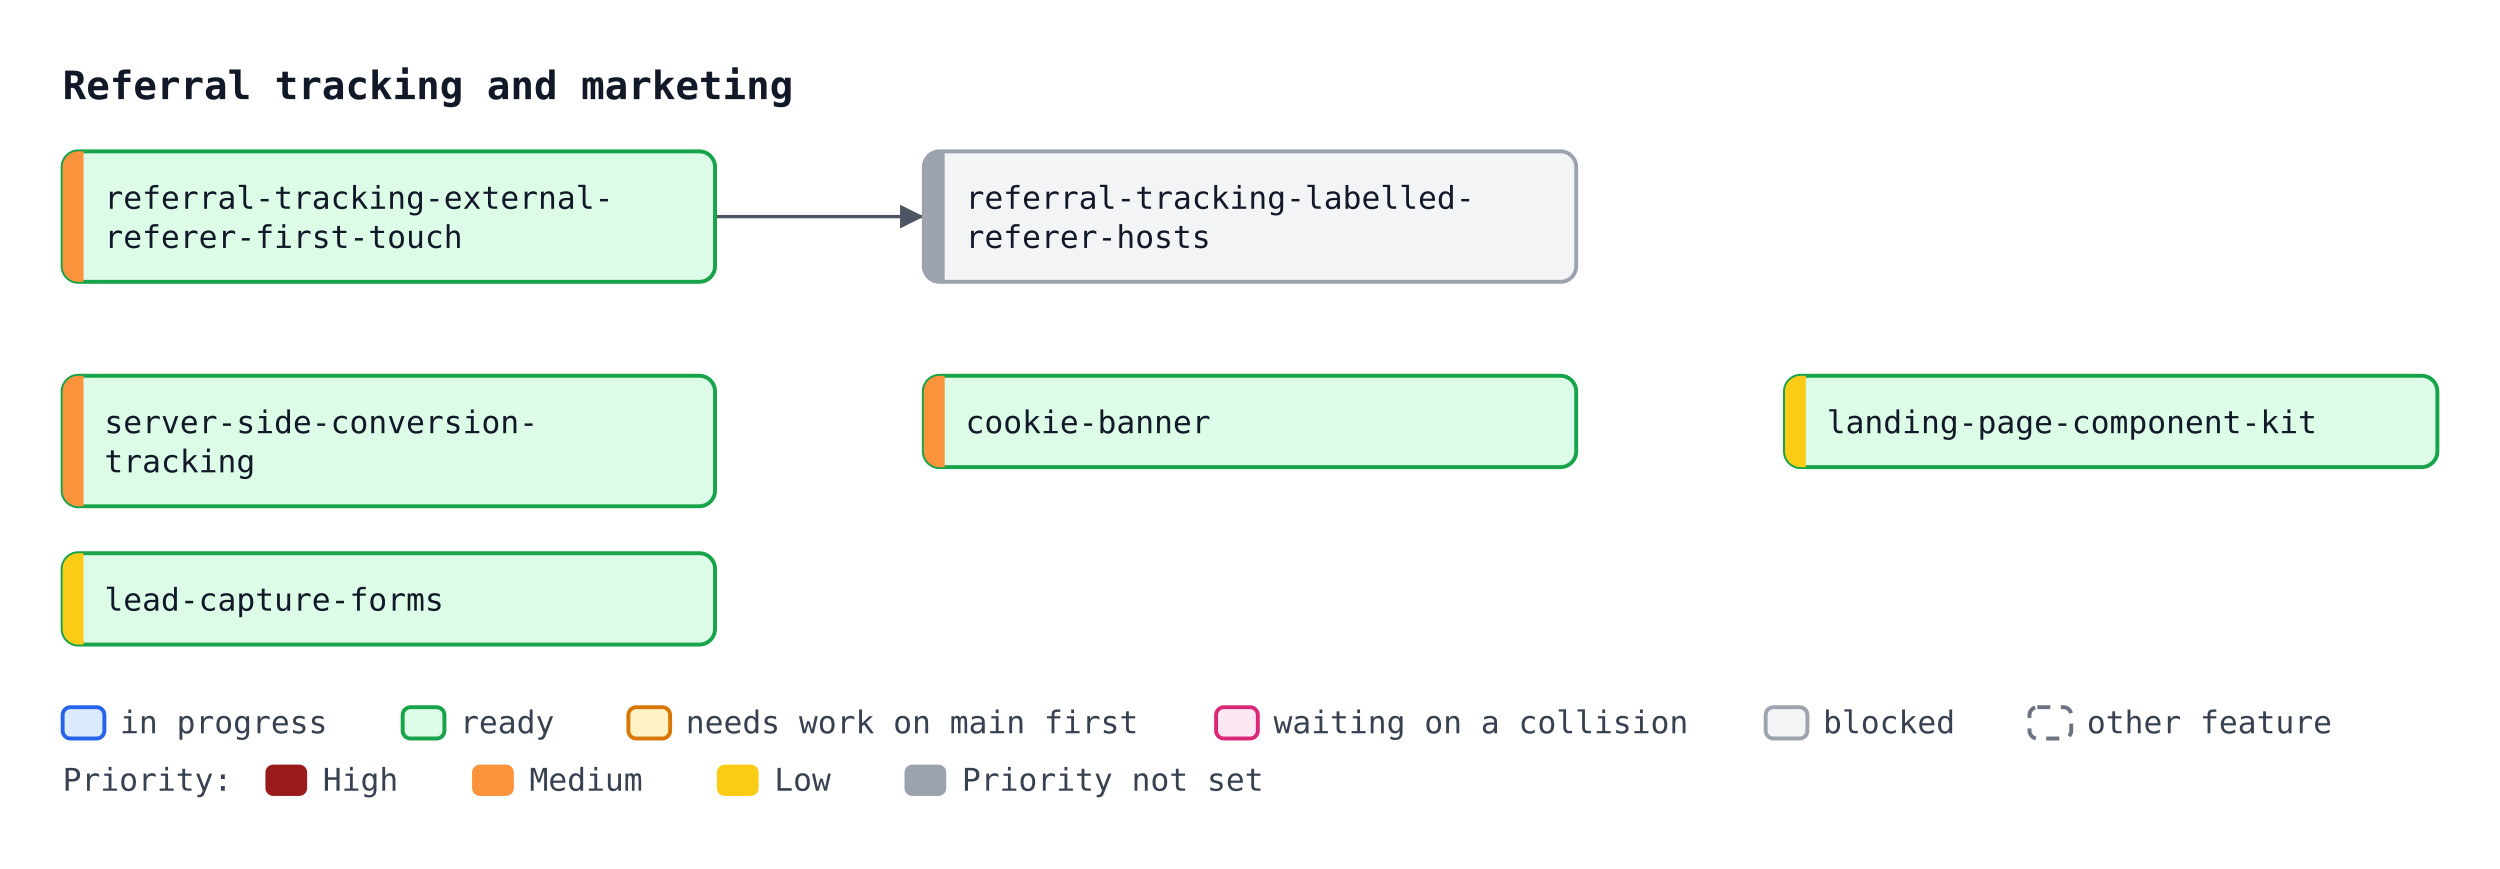
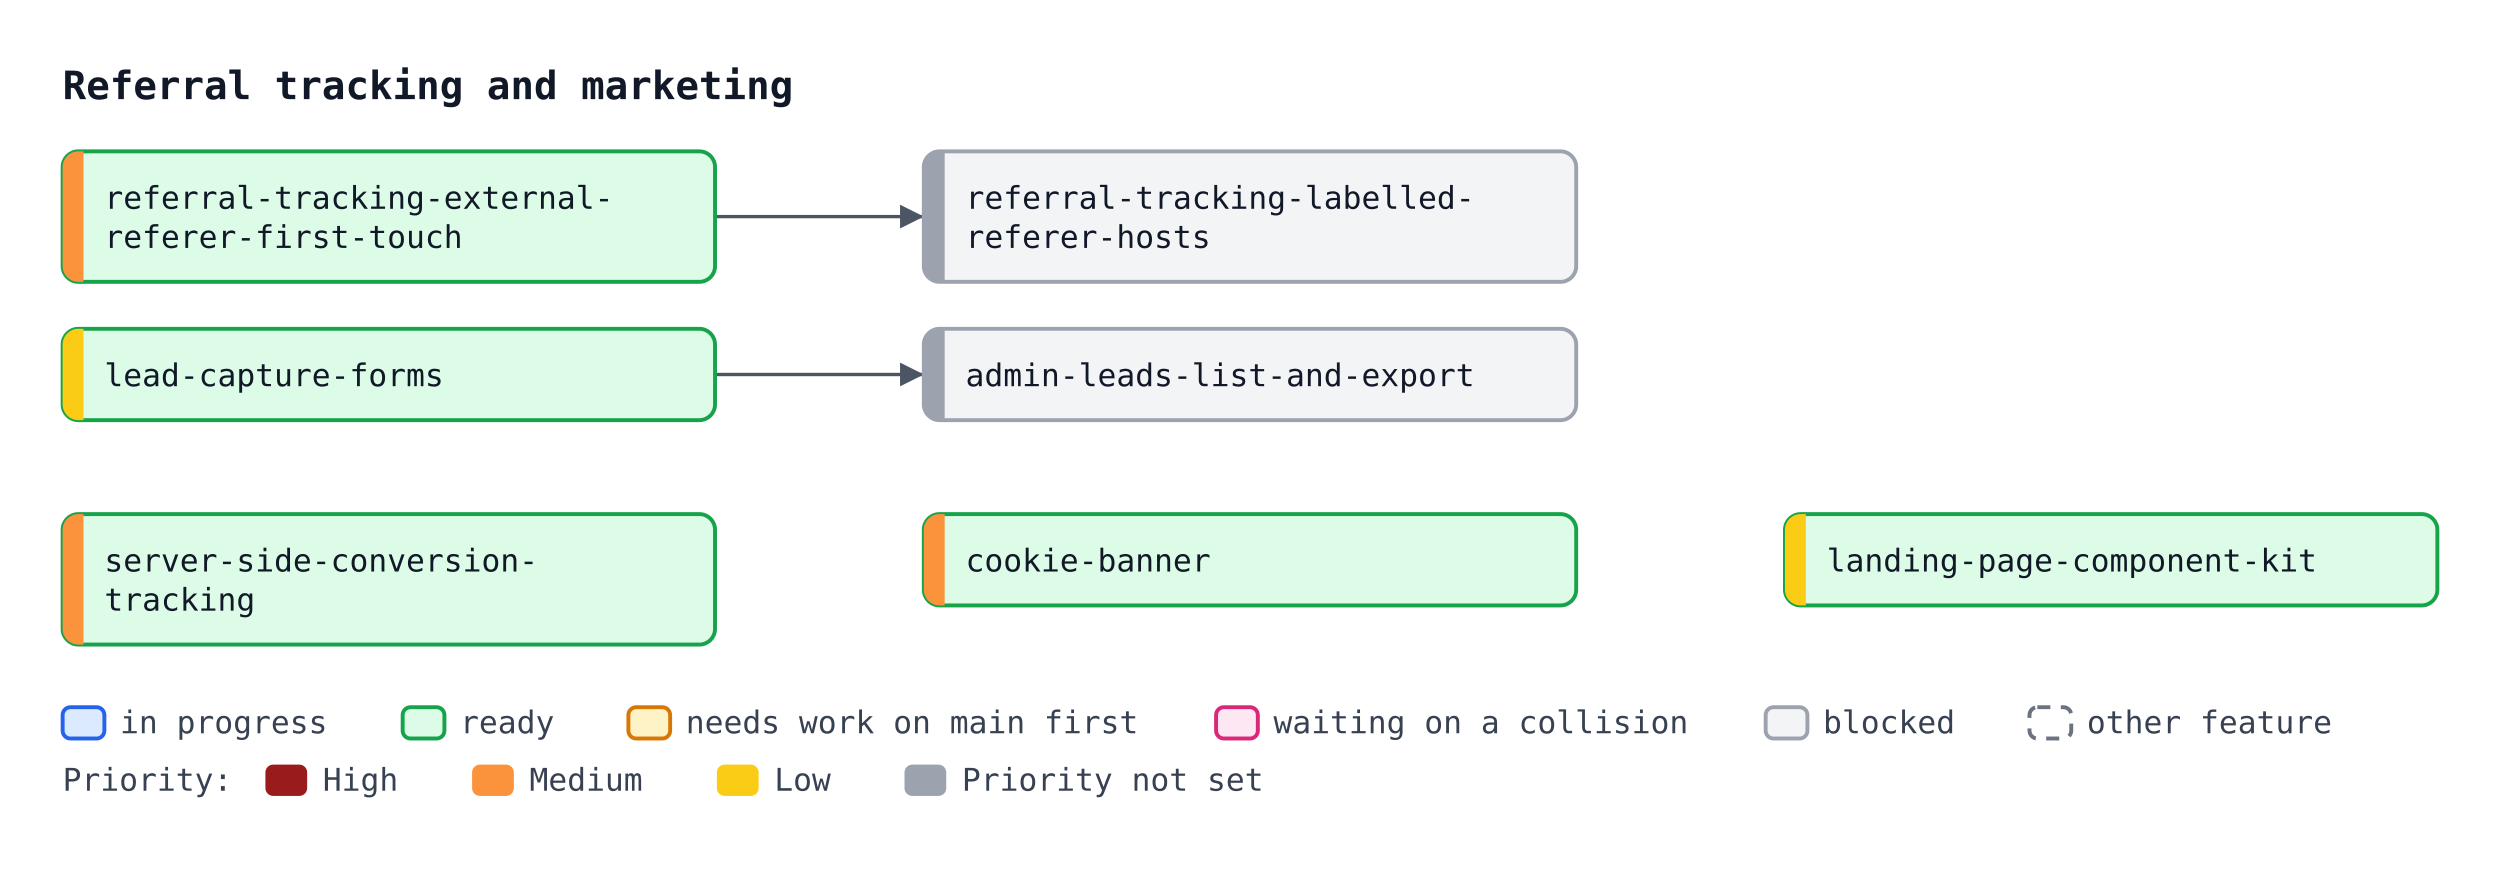
<svg xmlns="http://www.w3.org/2000/svg" width="958" height="333" viewBox="0 0 958 333" font-family="ui-monospace, SFMono-Regular, Menlo, Consolas, monospace" font-size="12">
  <defs>
    <marker id="arrow" viewBox="0 0 10 10" refX="10" refY="5" markerWidth="7" markerHeight="7" orient="auto-start-reverse">
      <path d="M0,0 L10,5 L0,10 z" fill="#4b5563" />
    </marker>
  </defs>
  <rect width="958" height="333" fill="#ffffff" />
  <text x="24" y="38" font-size="15" font-weight="bold" fill="#111827">Referral tracking and marketing</text>
  <path d="M274.0,83.0 C314.0,83.0 314.0,83.0 354.0,83.0" fill="none" stroke="#4b5563" stroke-width="1.3" marker-end="url(#arrow)" />
+   <path d="M274.0,143.5 C314.0,143.5 314.0,143.5 354.0,143.5" fill="none" stroke="#4b5563" stroke-width="1.3" marker-end="url(#arrow)" />
  <rect x="24.0" y="58.0" width="250" height="50" rx="6" fill="#dcfce7" stroke="#16a34a" stroke-width="1.5" />
  <path d="M32.0,58.0 H30.0 A6,6 0 0 0 24.0,64.0 V102.0 A6,6 0 0 0 30.0,108.0 H32.0 Z" fill="#fb923c" />
  <text x="40.0" y="80.0" fill="#111827">referral-tracking-external-</text>
  <text x="40.0" y="95.0" fill="#111827">referer-first-touch</text>
+   <rect x="24.0" y="126.0" width="250" height="35" rx="6" fill="#dcfce7" stroke="#16a34a" stroke-width="1.5" />
+   <path d="M32.0,126.0 H30.0 A6,6 0 0 0 24.0,132.0 V155.0 A6,6 0 0 0 30.0,161.0 H32.0 Z" fill="#facc15" />
+   <text x="40.0" y="148.0" fill="#111827">lead-capture-forms</text>
  <rect x="354.0" y="58.0" width="250" height="50" rx="6" fill="#f3f4f6" stroke="#9ca3af" stroke-width="1.5" />
  <path d="M362.0,58.0 H360.0 A6,6 0 0 0 354.0,64.0 V102.0 A6,6 0 0 0 360.0,108.0 H362.0 Z" fill="#9ca3af" />
  <text x="370.0" y="80.0" fill="#111827">referral-tracking-labelled-</text>
  <text x="370.0" y="95.0" fill="#111827">referer-hosts</text>
-   <rect x="24.0" y="144.0" width="250" height="50" rx="6" fill="#dcfce7" stroke="#16a34a" stroke-width="1.5" />
-   <path d="M32.0,144.0 H30.0 A6,6 0 0 0 24.0,150.0 V188.0 A6,6 0 0 0 30.0,194.0 H32.0 Z" fill="#fb923c" />
-   <text x="40.0" y="166.0" fill="#111827">server-side-conversion-</text>
-   <text x="40.0" y="181.0" fill="#111827">tracking</text>
-   <rect x="354.0" y="144.0" width="250" height="35" rx="6" fill="#dcfce7" stroke="#16a34a" stroke-width="1.5" />
-   <path d="M362.0,144.0 H360.0 A6,6 0 0 0 354.0,150.0 V173.0 A6,6 0 0 0 360.0,179.0 H362.0 Z" fill="#fb923c" />
-   <text x="370.0" y="166.0" fill="#111827">cookie-banner</text>
-   <rect x="684.0" y="144.0" width="250" height="35" rx="6" fill="#dcfce7" stroke="#16a34a" stroke-width="1.5" />
-   <path d="M692.0,144.0 H690.0 A6,6 0 0 0 684.0,150.0 V173.0 A6,6 0 0 0 690.0,179.0 H692.0 Z" fill="#facc15" />
-   <text x="700.0" y="166.0" fill="#111827">landing-page-component-kit</text>
-   <rect x="24.0" y="212.0" width="250" height="35" rx="6" fill="#dcfce7" stroke="#16a34a" stroke-width="1.5" />
-   <path d="M32.0,212.0 H30.0 A6,6 0 0 0 24.0,218.0 V241.0 A6,6 0 0 0 30.0,247.0 H32.0 Z" fill="#facc15" />
-   <text x="40.0" y="234.0" fill="#111827">lead-capture-forms</text>
+   <rect x="354.0" y="126.0" width="250" height="35" rx="6" fill="#f3f4f6" stroke="#9ca3af" stroke-width="1.5" />
+   <path d="M362.0,126.0 H360.0 A6,6 0 0 0 354.0,132.0 V155.0 A6,6 0 0 0 360.0,161.0 H362.0 Z" fill="#9ca3af" />
+   <text x="370.0" y="148.0" fill="#111827">admin-leads-list-and-export</text>
+   <rect x="24.0" y="197.0" width="250" height="50" rx="6" fill="#dcfce7" stroke="#16a34a" stroke-width="1.5" />
+   <path d="M32.0,197.0 H30.0 A6,6 0 0 0 24.0,203.0 V241.0 A6,6 0 0 0 30.0,247.0 H32.0 Z" fill="#fb923c" />
+   <text x="40.0" y="219.0" fill="#111827">server-side-conversion-</text>
+   <text x="40.0" y="234.0" fill="#111827">tracking</text>
+   <rect x="354.0" y="197.0" width="250" height="35" rx="6" fill="#dcfce7" stroke="#16a34a" stroke-width="1.5" />
+   <path d="M362.0,197.0 H360.0 A6,6 0 0 0 354.0,203.0 V226.0 A6,6 0 0 0 360.0,232.0 H362.0 Z" fill="#fb923c" />
+   <text x="370.0" y="219.0" fill="#111827">cookie-banner</text>
+   <rect x="684.0" y="197.0" width="250" height="35" rx="6" fill="#dcfce7" stroke="#16a34a" stroke-width="1.5" />
+   <path d="M692.0,197.0 H690.0 A6,6 0 0 0 684.0,203.0 V226.0 A6,6 0 0 0 690.0,232.0 H692.0 Z" fill="#facc15" />
+   <text x="700.0" y="219.0" fill="#111827">landing-page-component-kit</text>
  <rect x="24.0" y="271" width="16" height="12" rx="3" fill="#dbeafe" stroke="#2563eb" stroke-width="1.5" />
  <text x="46.0" y="281" fill="#374151">in progress</text>
  <rect x="154.3" y="271" width="16" height="12" rx="3" fill="#dcfce7" stroke="#16a34a" stroke-width="1.5" />
  <text x="176.3" y="281" fill="#374151">ready</text>
  <rect x="240.8" y="271" width="16" height="12" rx="3" fill="#fef3c7" stroke="#d97706" stroke-width="1.5" />
  <text x="262.8" y="281" fill="#374151">needs work on main first</text>
  <rect x="466.0" y="271" width="16" height="12" rx="3" fill="#fce7f3" stroke="#db2777" stroke-width="1.5" />
  <text x="488.0" y="281" fill="#374151">waiting on a collision</text>
  <rect x="676.6" y="271" width="16" height="12" rx="3" fill="#f3f4f6" stroke="#9ca3af" stroke-width="1.5" />
  <text x="698.6" y="281" fill="#374151">blocked</text>
  <rect x="777.7" y="271" width="16" height="12" rx="3" fill="#ffffff" stroke="#6b7280" stroke-width="1.5" stroke-dasharray="5 4" />
  <text x="799.7" y="281" fill="#374151">other feature</text>
  <text x="24" y="303" fill="#374151">Priority:</text>
  <rect x="101.7" y="293" width="16" height="12" rx="3" fill="#991b1b" />
  <text x="123.7" y="303" fill="#374151">High</text>
  <rect x="180.9" y="293" width="16" height="12" rx="3" fill="#fb923c" />
  <text x="202.9" y="303" fill="#374151">Medium</text>
  <rect x="274.7" y="293" width="16" height="12" rx="3" fill="#facc15" />
  <text x="296.7" y="303" fill="#374151">Low</text>
  <rect x="346.6" y="293" width="16" height="12" rx="3" fill="#9ca3af" />
  <text x="368.6" y="303" fill="#374151">Priority not set</text>
</svg>
